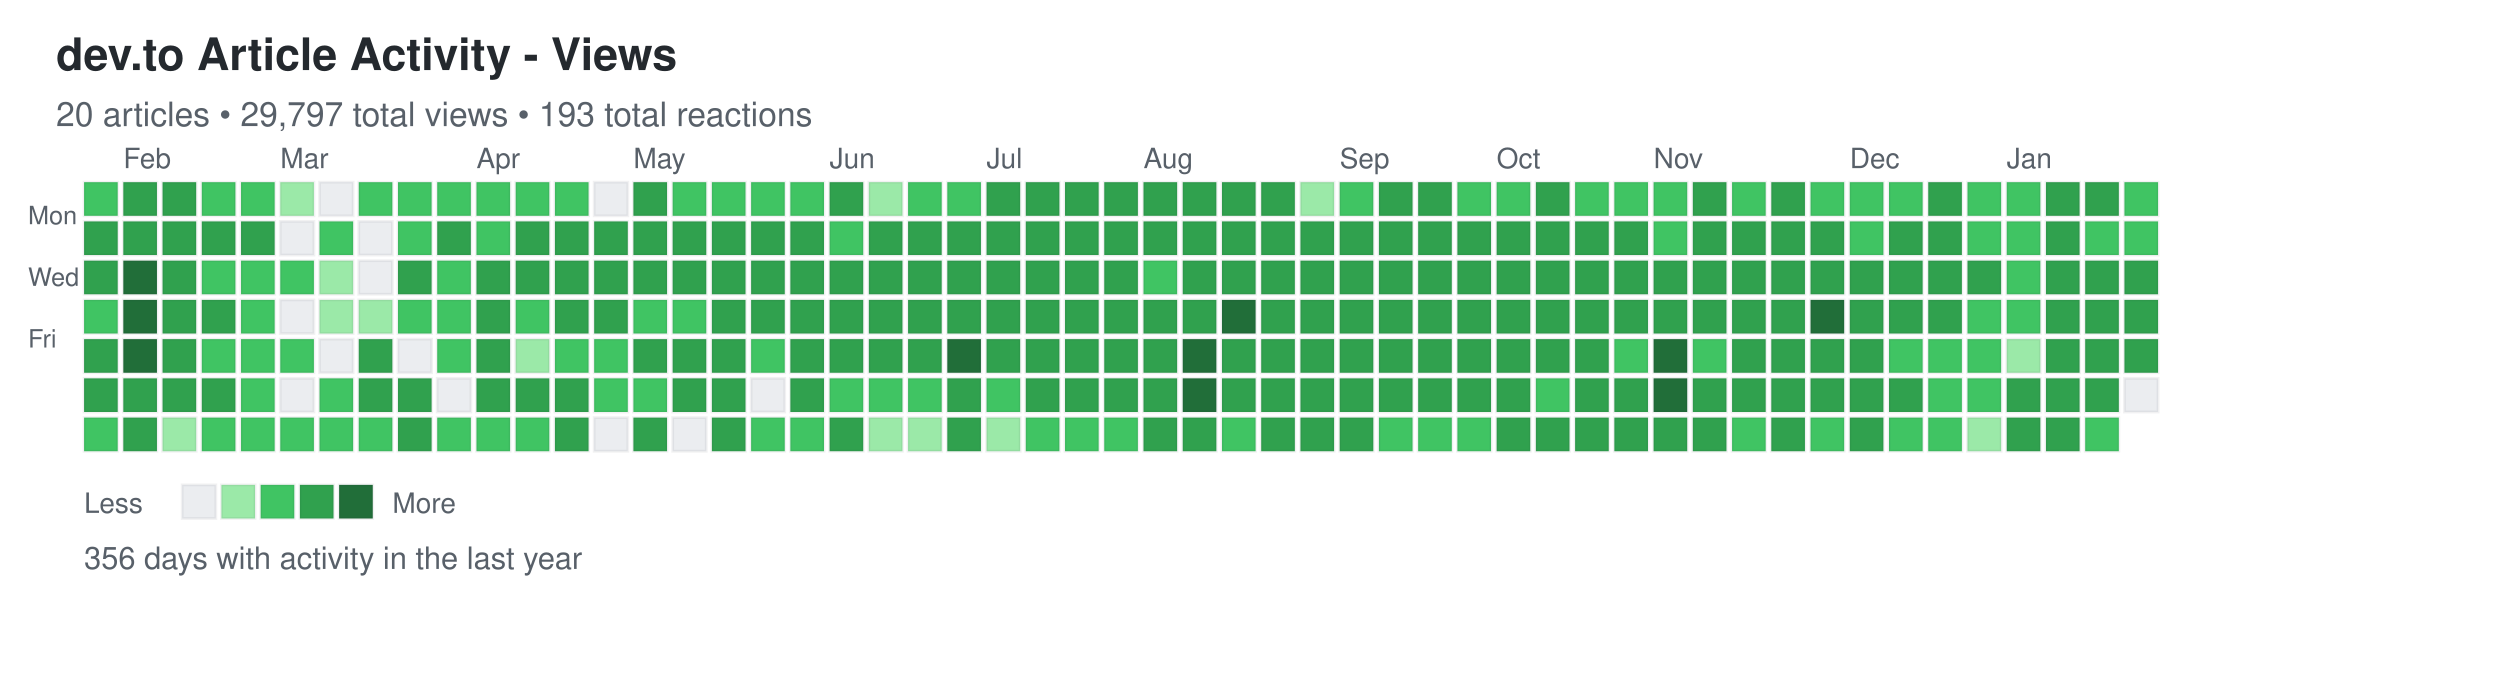
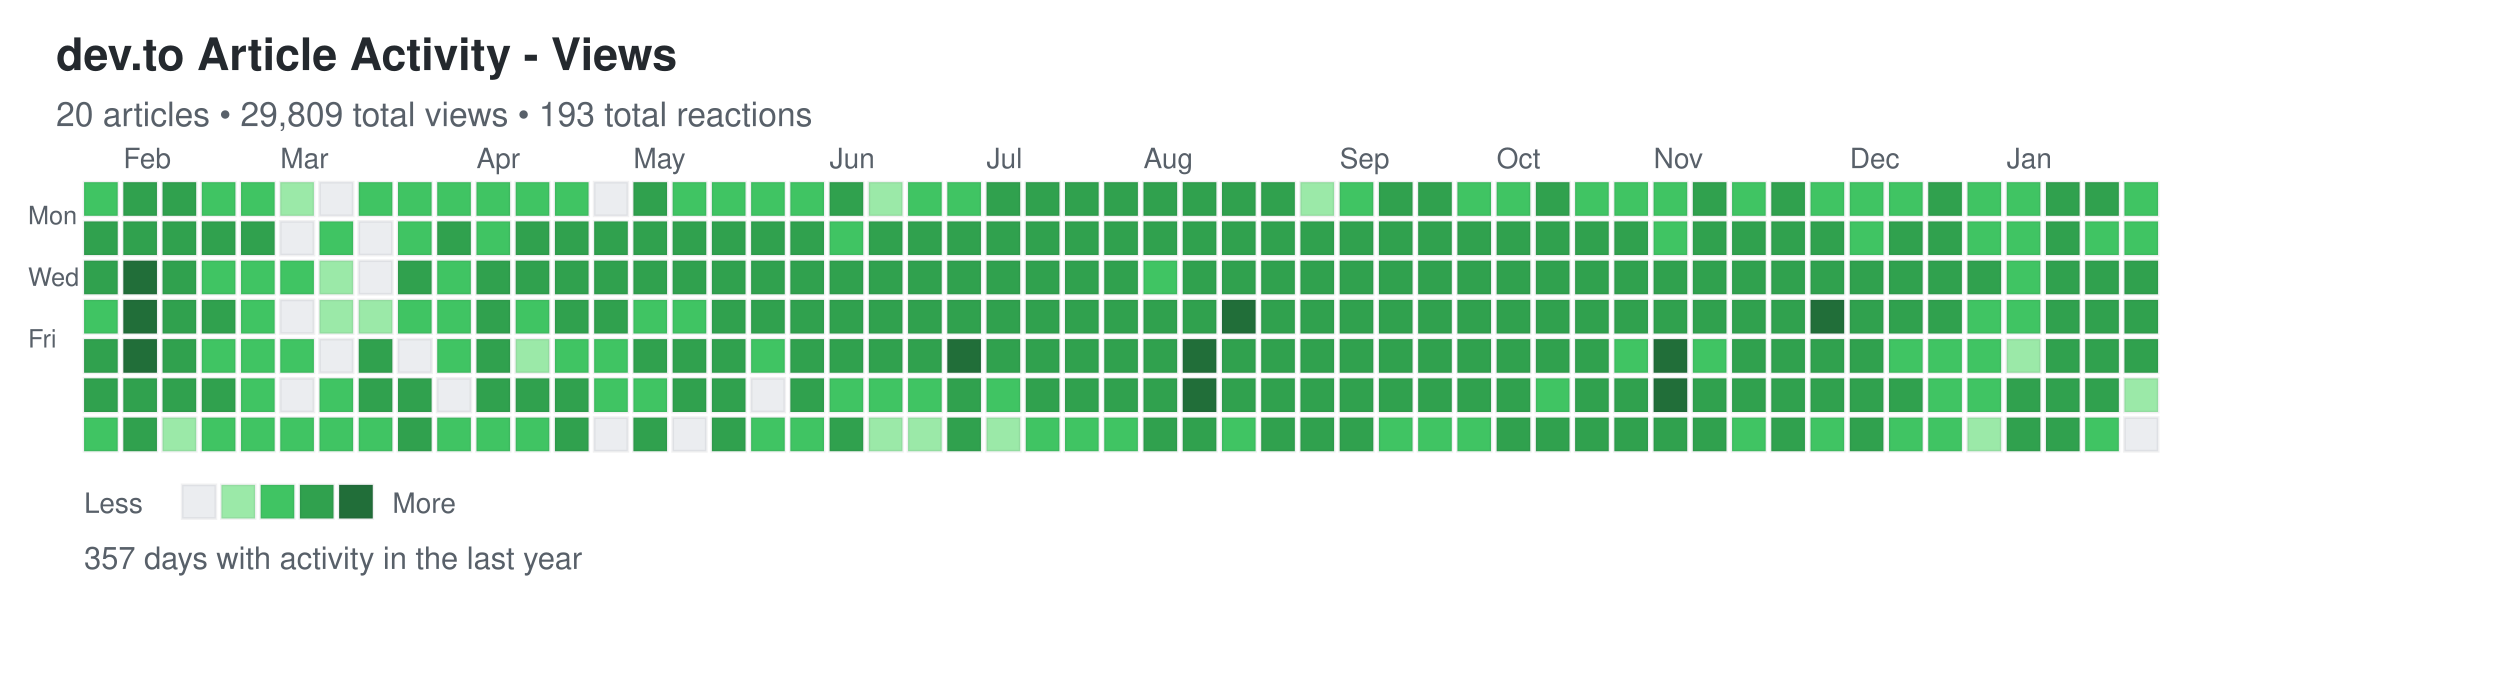
<svg xmlns="http://www.w3.org/2000/svg" width="892" height="248">
  <defs>
    <style>
.day { stroke: rgba(27,31,35,0.06); stroke-width: 1px; cursor: pointer; }
.day:hover { stroke: rgba(27,31,35,0.3); stroke-width: 2px; }
.month-label { font-family: -apple-system, BlinkMacSystemFont, "Segoe UI", Helvetica, Arial, sans-serif; font-size: 10px; fill: #586069; }
.day-label { font-family: -apple-system, BlinkMacSystemFont, "Segoe UI", Helvetica, Arial, sans-serif; font-size: 9px; fill: #586069; }
.title { font-family: -apple-system, BlinkMacSystemFont, "Segoe UI", Helvetica, Arial, sans-serif; font-size: 16px; font-weight: 600; fill: #24292e; }
.subtitle { font-family: -apple-system, BlinkMacSystemFont, "Segoe UI", Helvetica, Arial, sans-serif; font-size: 12px; fill: #586069; }
.stats { font-family: -apple-system, BlinkMacSystemFont, "Segoe UI", Helvetica, Arial, sans-serif; font-size: 11px; fill: #586069; }
.legend-text { font-family: -apple-system, BlinkMacSystemFont, "Segoe UI", Helvetica, Arial, sans-serif; font-size: 10px; fill: #586069; }
</style>
  </defs>
  <text x="20" y="25" class="title">dev.to Article Activity - Views</text>
-   <text x="20" y="45" class="subtitle">20 articles • 29,797 total views • 193 total reactions</text>
+   <text x="20" y="45" class="subtitle">20 articles • 29,809 total views • 193 total reactions</text>
  <text x="10" y="80" class="day-label">Mon</text>
  <text x="10" y="102" class="day-label">Wed</text>
  <text x="10" y="124" class="day-label">Fri</text>
  <rect x="30" y="65" width="12" height="12" fill="#40c463" class="day" data-date="2025-01-19" data-level="2" />
  <rect x="30" y="79" width="12" height="12" fill="#30a14e" class="day" data-date="2025-01-20" data-level="3" />
  <rect x="30" y="93" width="12" height="12" fill="#30a14e" class="day" data-date="2025-01-21" data-level="3" />
  <rect x="30" y="107" width="12" height="12" fill="#40c463" class="day" data-date="2025-01-22" data-level="2" />
  <rect x="30" y="121" width="12" height="12" fill="#30a14e" class="day" data-date="2025-01-23" data-level="3" />
  <rect x="30" y="135" width="12" height="12" fill="#30a14e" class="day" data-date="2025-01-24" data-level="3" />
  <rect x="30" y="149" width="12" height="12" fill="#40c463" class="day" data-date="2025-01-25" data-level="2" />
  <rect x="44" y="65" width="12" height="12" fill="#30a14e" class="day" data-date="2025-01-26" data-level="3" />
  <rect x="44" y="79" width="12" height="12" fill="#30a14e" class="day" data-date="2025-01-27" data-level="3" />
  <rect x="44" y="93" width="12" height="12" fill="#216e39" class="day" data-date="2025-01-28" data-level="4" />
  <rect x="44" y="107" width="12" height="12" fill="#216e39" class="day" data-date="2025-01-29" data-level="4" />
  <rect x="44" y="121" width="12" height="12" fill="#216e39" class="day" data-date="2025-01-30" data-level="4" />
  <rect x="44" y="135" width="12" height="12" fill="#30a14e" class="day" data-date="2025-01-31" data-level="3" />
  <rect x="44" y="149" width="12" height="12" fill="#30a14e" class="day" data-date="2025-02-01" data-level="3" />
  <rect x="58" y="65" width="12" height="12" fill="#30a14e" class="day" data-date="2025-02-02" data-level="3" />
  <rect x="58" y="79" width="12" height="12" fill="#30a14e" class="day" data-date="2025-02-03" data-level="3" />
  <rect x="58" y="93" width="12" height="12" fill="#30a14e" class="day" data-date="2025-02-04" data-level="3" />
  <rect x="58" y="107" width="12" height="12" fill="#30a14e" class="day" data-date="2025-02-05" data-level="3" />
  <rect x="58" y="121" width="12" height="12" fill="#30a14e" class="day" data-date="2025-02-06" data-level="3" />
  <rect x="58" y="135" width="12" height="12" fill="#30a14e" class="day" data-date="2025-02-07" data-level="3" />
  <rect x="58" y="149" width="12" height="12" fill="#9be9a8" class="day" data-date="2025-02-08" data-level="1" />
  <rect x="72" y="65" width="12" height="12" fill="#40c463" class="day" data-date="2025-02-09" data-level="2" />
  <rect x="72" y="79" width="12" height="12" fill="#30a14e" class="day" data-date="2025-02-10" data-level="3" />
  <rect x="72" y="93" width="12" height="12" fill="#40c463" class="day" data-date="2025-02-11" data-level="2" />
  <rect x="72" y="107" width="12" height="12" fill="#30a14e" class="day" data-date="2025-02-12" data-level="3" />
  <rect x="72" y="121" width="12" height="12" fill="#40c463" class="day" data-date="2025-02-13" data-level="2" />
  <rect x="72" y="135" width="12" height="12" fill="#30a14e" class="day" data-date="2025-02-14" data-level="3" />
  <rect x="72" y="149" width="12" height="12" fill="#40c463" class="day" data-date="2025-02-15" data-level="2" />
  <rect x="86" y="65" width="12" height="12" fill="#40c463" class="day" data-date="2025-02-16" data-level="2" />
  <rect x="86" y="79" width="12" height="12" fill="#30a14e" class="day" data-date="2025-02-17" data-level="3" />
  <rect x="86" y="93" width="12" height="12" fill="#40c463" class="day" data-date="2025-02-18" data-level="2" />
  <rect x="86" y="107" width="12" height="12" fill="#40c463" class="day" data-date="2025-02-19" data-level="2" />
  <rect x="86" y="121" width="12" height="12" fill="#40c463" class="day" data-date="2025-02-20" data-level="2" />
  <rect x="86" y="135" width="12" height="12" fill="#40c463" class="day" data-date="2025-02-21" data-level="2" />
  <rect x="86" y="149" width="12" height="12" fill="#40c463" class="day" data-date="2025-02-22" data-level="2" />
  <rect x="100" y="65" width="12" height="12" fill="#9be9a8" class="day" data-date="2025-02-23" data-level="1" />
  <rect x="100" y="79" width="12" height="12" fill="#ebedf0" class="day" data-date="2025-02-24" data-level="0" />
  <rect x="100" y="93" width="12" height="12" fill="#40c463" class="day" data-date="2025-02-25" data-level="2" />
  <rect x="100" y="107" width="12" height="12" fill="#ebedf0" class="day" data-date="2025-02-26" data-level="0" />
  <rect x="100" y="121" width="12" height="12" fill="#40c463" class="day" data-date="2025-02-27" data-level="2" />
  <rect x="100" y="135" width="12" height="12" fill="#ebedf0" class="day" data-date="2025-02-28" data-level="0" />
  <rect x="100" y="149" width="12" height="12" fill="#40c463" class="day" data-date="2025-03-01" data-level="2" />
  <rect x="114" y="65" width="12" height="12" fill="#ebedf0" class="day" data-date="2025-03-02" data-level="0" />
  <rect x="114" y="79" width="12" height="12" fill="#40c463" class="day" data-date="2025-03-03" data-level="2" />
  <rect x="114" y="93" width="12" height="12" fill="#9be9a8" class="day" data-date="2025-03-04" data-level="1" />
  <rect x="114" y="107" width="12" height="12" fill="#9be9a8" class="day" data-date="2025-03-05" data-level="1" />
  <rect x="114" y="121" width="12" height="12" fill="#ebedf0" class="day" data-date="2025-03-06" data-level="0" />
  <rect x="114" y="135" width="12" height="12" fill="#40c463" class="day" data-date="2025-03-07" data-level="2" />
  <rect x="114" y="149" width="12" height="12" fill="#40c463" class="day" data-date="2025-03-08" data-level="2" />
  <rect x="128" y="65" width="12" height="12" fill="#40c463" class="day" data-date="2025-03-09" data-level="2" />
  <rect x="128" y="79" width="12" height="12" fill="#ebedf0" class="day" data-date="2025-03-10" data-level="0" />
  <rect x="128" y="93" width="12" height="12" fill="#ebedf0" class="day" data-date="2025-03-11" data-level="0" />
  <rect x="128" y="107" width="12" height="12" fill="#9be9a8" class="day" data-date="2025-03-12" data-level="1" />
  <rect x="128" y="121" width="12" height="12" fill="#30a14e" class="day" data-date="2025-03-13" data-level="3" />
  <rect x="128" y="135" width="12" height="12" fill="#30a14e" class="day" data-date="2025-03-14" data-level="3" />
  <rect x="128" y="149" width="12" height="12" fill="#40c463" class="day" data-date="2025-03-15" data-level="2" />
  <rect x="142" y="65" width="12" height="12" fill="#40c463" class="day" data-date="2025-03-16" data-level="2" />
  <rect x="142" y="79" width="12" height="12" fill="#40c463" class="day" data-date="2025-03-17" data-level="2" />
  <rect x="142" y="93" width="12" height="12" fill="#30a14e" class="day" data-date="2025-03-18" data-level="3" />
  <rect x="142" y="107" width="12" height="12" fill="#40c463" class="day" data-date="2025-03-19" data-level="2" />
  <rect x="142" y="121" width="12" height="12" fill="#ebedf0" class="day" data-date="2025-03-20" data-level="0" />
  <rect x="142" y="135" width="12" height="12" fill="#30a14e" class="day" data-date="2025-03-21" data-level="3" />
  <rect x="142" y="149" width="12" height="12" fill="#30a14e" class="day" data-date="2025-03-22" data-level="3" />
  <rect x="156" y="65" width="12" height="12" fill="#40c463" class="day" data-date="2025-03-23" data-level="2" />
  <rect x="156" y="79" width="12" height="12" fill="#30a14e" class="day" data-date="2025-03-24" data-level="3" />
  <rect x="156" y="93" width="12" height="12" fill="#40c463" class="day" data-date="2025-03-25" data-level="2" />
  <rect x="156" y="107" width="12" height="12" fill="#40c463" class="day" data-date="2025-03-26" data-level="2" />
  <rect x="156" y="121" width="12" height="12" fill="#40c463" class="day" data-date="2025-03-27" data-level="2" />
  <rect x="156" y="135" width="12" height="12" fill="#ebedf0" class="day" data-date="2025-03-28" data-level="0" />
  <rect x="156" y="149" width="12" height="12" fill="#40c463" class="day" data-date="2025-03-29" data-level="2" />
  <rect x="170" y="65" width="12" height="12" fill="#40c463" class="day" data-date="2025-03-30" data-level="2" />
  <rect x="170" y="79" width="12" height="12" fill="#40c463" class="day" data-date="2025-03-31" data-level="2" />
  <rect x="170" y="93" width="12" height="12" fill="#30a14e" class="day" data-date="2025-04-01" data-level="3" />
  <rect x="170" y="107" width="12" height="12" fill="#30a14e" class="day" data-date="2025-04-02" data-level="3" />
  <rect x="170" y="121" width="12" height="12" fill="#30a14e" class="day" data-date="2025-04-03" data-level="3" />
  <rect x="170" y="135" width="12" height="12" fill="#30a14e" class="day" data-date="2025-04-04" data-level="3" />
  <rect x="170" y="149" width="12" height="12" fill="#40c463" class="day" data-date="2025-04-05" data-level="2" />
  <rect x="184" y="65" width="12" height="12" fill="#40c463" class="day" data-date="2025-04-06" data-level="2" />
  <rect x="184" y="79" width="12" height="12" fill="#30a14e" class="day" data-date="2025-04-07" data-level="3" />
  <rect x="184" y="93" width="12" height="12" fill="#30a14e" class="day" data-date="2025-04-08" data-level="3" />
  <rect x="184" y="107" width="12" height="12" fill="#40c463" class="day" data-date="2025-04-09" data-level="2" />
  <rect x="184" y="121" width="12" height="12" fill="#9be9a8" class="day" data-date="2025-04-10" data-level="1" />
  <rect x="184" y="135" width="12" height="12" fill="#30a14e" class="day" data-date="2025-04-11" data-level="3" />
  <rect x="184" y="149" width="12" height="12" fill="#40c463" class="day" data-date="2025-04-12" data-level="2" />
  <rect x="198" y="65" width="12" height="12" fill="#40c463" class="day" data-date="2025-04-13" data-level="2" />
  <rect x="198" y="79" width="12" height="12" fill="#30a14e" class="day" data-date="2025-04-14" data-level="3" />
  <rect x="198" y="93" width="12" height="12" fill="#30a14e" class="day" data-date="2025-04-15" data-level="3" />
  <rect x="198" y="107" width="12" height="12" fill="#30a14e" class="day" data-date="2025-04-16" data-level="3" />
  <rect x="198" y="121" width="12" height="12" fill="#40c463" class="day" data-date="2025-04-17" data-level="2" />
  <rect x="198" y="135" width="12" height="12" fill="#30a14e" class="day" data-date="2025-04-18" data-level="3" />
  <rect x="198" y="149" width="12" height="12" fill="#30a14e" class="day" data-date="2025-04-19" data-level="3" />
  <rect x="212" y="65" width="12" height="12" fill="#ebedf0" class="day" data-date="2025-04-20" data-level="0" />
  <rect x="212" y="79" width="12" height="12" fill="#30a14e" class="day" data-date="2025-04-21" data-level="3" />
  <rect x="212" y="93" width="12" height="12" fill="#30a14e" class="day" data-date="2025-04-22" data-level="3" />
  <rect x="212" y="107" width="12" height="12" fill="#30a14e" class="day" data-date="2025-04-23" data-level="3" />
  <rect x="212" y="121" width="12" height="12" fill="#40c463" class="day" data-date="2025-04-24" data-level="2" />
  <rect x="212" y="135" width="12" height="12" fill="#40c463" class="day" data-date="2025-04-25" data-level="2" />
  <rect x="212" y="149" width="12" height="12" fill="#ebedf0" class="day" data-date="2025-04-26" data-level="0" />
  <rect x="226" y="65" width="12" height="12" fill="#30a14e" class="day" data-date="2025-04-27" data-level="3" />
  <rect x="226" y="79" width="12" height="12" fill="#30a14e" class="day" data-date="2025-04-28" data-level="3" />
  <rect x="226" y="93" width="12" height="12" fill="#30a14e" class="day" data-date="2025-04-29" data-level="3" />
  <rect x="226" y="107" width="12" height="12" fill="#40c463" class="day" data-date="2025-04-30" data-level="2" />
  <rect x="226" y="121" width="12" height="12" fill="#30a14e" class="day" data-date="2025-05-01" data-level="3" />
  <rect x="226" y="135" width="12" height="12" fill="#40c463" class="day" data-date="2025-05-02" data-level="2" />
  <rect x="226" y="149" width="12" height="12" fill="#30a14e" class="day" data-date="2025-05-03" data-level="3" />
  <rect x="240" y="65" width="12" height="12" fill="#40c463" class="day" data-date="2025-05-04" data-level="2" />
  <rect x="240" y="79" width="12" height="12" fill="#30a14e" class="day" data-date="2025-05-05" data-level="3" />
  <rect x="240" y="93" width="12" height="12" fill="#30a14e" class="day" data-date="2025-05-06" data-level="3" />
  <rect x="240" y="107" width="12" height="12" fill="#40c463" class="day" data-date="2025-05-07" data-level="2" />
  <rect x="240" y="121" width="12" height="12" fill="#30a14e" class="day" data-date="2025-05-08" data-level="3" />
  <rect x="240" y="135" width="12" height="12" fill="#30a14e" class="day" data-date="2025-05-09" data-level="3" />
  <rect x="240" y="149" width="12" height="12" fill="#ebedf0" class="day" data-date="2025-05-10" data-level="0" />
  <rect x="254" y="65" width="12" height="12" fill="#40c463" class="day" data-date="2025-05-11" data-level="2" />
  <rect x="254" y="79" width="12" height="12" fill="#30a14e" class="day" data-date="2025-05-12" data-level="3" />
  <rect x="254" y="93" width="12" height="12" fill="#30a14e" class="day" data-date="2025-05-13" data-level="3" />
  <rect x="254" y="107" width="12" height="12" fill="#30a14e" class="day" data-date="2025-05-14" data-level="3" />
  <rect x="254" y="121" width="12" height="12" fill="#30a14e" class="day" data-date="2025-05-15" data-level="3" />
  <rect x="254" y="135" width="12" height="12" fill="#30a14e" class="day" data-date="2025-05-16" data-level="3" />
  <rect x="254" y="149" width="12" height="12" fill="#30a14e" class="day" data-date="2025-05-17" data-level="3" />
  <rect x="268" y="65" width="12" height="12" fill="#40c463" class="day" data-date="2025-05-18" data-level="2" />
  <rect x="268" y="79" width="12" height="12" fill="#30a14e" class="day" data-date="2025-05-19" data-level="3" />
  <rect x="268" y="93" width="12" height="12" fill="#30a14e" class="day" data-date="2025-05-20" data-level="3" />
  <rect x="268" y="107" width="12" height="12" fill="#30a14e" class="day" data-date="2025-05-21" data-level="3" />
  <rect x="268" y="121" width="12" height="12" fill="#40c463" class="day" data-date="2025-05-22" data-level="2" />
  <rect x="268" y="135" width="12" height="12" fill="#ebedf0" class="day" data-date="2025-05-23" data-level="0" />
  <rect x="268" y="149" width="12" height="12" fill="#40c463" class="day" data-date="2025-05-24" data-level="2" />
  <rect x="282" y="65" width="12" height="12" fill="#40c463" class="day" data-date="2025-05-25" data-level="2" />
  <rect x="282" y="79" width="12" height="12" fill="#30a14e" class="day" data-date="2025-05-26" data-level="3" />
  <rect x="282" y="93" width="12" height="12" fill="#30a14e" class="day" data-date="2025-05-27" data-level="3" />
  <rect x="282" y="107" width="12" height="12" fill="#30a14e" class="day" data-date="2025-05-28" data-level="3" />
  <rect x="282" y="121" width="12" height="12" fill="#30a14e" class="day" data-date="2025-05-29" data-level="3" />
  <rect x="282" y="135" width="12" height="12" fill="#30a14e" class="day" data-date="2025-05-30" data-level="3" />
  <rect x="282" y="149" width="12" height="12" fill="#40c463" class="day" data-date="2025-05-31" data-level="2" />
  <rect x="296" y="65" width="12" height="12" fill="#30a14e" class="day" data-date="2025-06-01" data-level="3" />
  <rect x="296" y="79" width="12" height="12" fill="#40c463" class="day" data-date="2025-06-02" data-level="2" />
  <rect x="296" y="93" width="12" height="12" fill="#30a14e" class="day" data-date="2025-06-03" data-level="3" />
  <rect x="296" y="107" width="12" height="12" fill="#30a14e" class="day" data-date="2025-06-04" data-level="3" />
  <rect x="296" y="121" width="12" height="12" fill="#30a14e" class="day" data-date="2025-06-05" data-level="3" />
  <rect x="296" y="135" width="12" height="12" fill="#40c463" class="day" data-date="2025-06-06" data-level="2" />
  <rect x="296" y="149" width="12" height="12" fill="#30a14e" class="day" data-date="2025-06-07" data-level="3" />
  <rect x="310" y="65" width="12" height="12" fill="#9be9a8" class="day" data-date="2025-06-08" data-level="1" />
  <rect x="310" y="79" width="12" height="12" fill="#30a14e" class="day" data-date="2025-06-09" data-level="3" />
  <rect x="310" y="93" width="12" height="12" fill="#30a14e" class="day" data-date="2025-06-10" data-level="3" />
  <rect x="310" y="107" width="12" height="12" fill="#30a14e" class="day" data-date="2025-06-11" data-level="3" />
  <rect x="310" y="121" width="12" height="12" fill="#30a14e" class="day" data-date="2025-06-12" data-level="3" />
  <rect x="310" y="135" width="12" height="12" fill="#40c463" class="day" data-date="2025-06-13" data-level="2" />
  <rect x="310" y="149" width="12" height="12" fill="#9be9a8" class="day" data-date="2025-06-14" data-level="1" />
  <rect x="324" y="65" width="12" height="12" fill="#40c463" class="day" data-date="2025-06-15" data-level="2" />
  <rect x="324" y="79" width="12" height="12" fill="#30a14e" class="day" data-date="2025-06-16" data-level="3" />
  <rect x="324" y="93" width="12" height="12" fill="#30a14e" class="day" data-date="2025-06-17" data-level="3" />
  <rect x="324" y="107" width="12" height="12" fill="#30a14e" class="day" data-date="2025-06-18" data-level="3" />
  <rect x="324" y="121" width="12" height="12" fill="#30a14e" class="day" data-date="2025-06-19" data-level="3" />
  <rect x="324" y="135" width="12" height="12" fill="#40c463" class="day" data-date="2025-06-20" data-level="2" />
  <rect x="324" y="149" width="12" height="12" fill="#9be9a8" class="day" data-date="2025-06-21" data-level="1" />
  <rect x="338" y="65" width="12" height="12" fill="#40c463" class="day" data-date="2025-06-22" data-level="2" />
  <rect x="338" y="79" width="12" height="12" fill="#30a14e" class="day" data-date="2025-06-23" data-level="3" />
  <rect x="338" y="93" width="12" height="12" fill="#30a14e" class="day" data-date="2025-06-24" data-level="3" />
  <rect x="338" y="107" width="12" height="12" fill="#30a14e" class="day" data-date="2025-06-25" data-level="3" />
  <rect x="338" y="121" width="12" height="12" fill="#216e39" class="day" data-date="2025-06-26" data-level="4" />
  <rect x="338" y="135" width="12" height="12" fill="#30a14e" class="day" data-date="2025-06-27" data-level="3" />
  <rect x="338" y="149" width="12" height="12" fill="#30a14e" class="day" data-date="2025-06-28" data-level="3" />
  <rect x="352" y="65" width="12" height="12" fill="#30a14e" class="day" data-date="2025-06-29" data-level="3" />
  <rect x="352" y="79" width="12" height="12" fill="#30a14e" class="day" data-date="2025-06-30" data-level="3" />
  <rect x="352" y="93" width="12" height="12" fill="#30a14e" class="day" data-date="2025-07-01" data-level="3" />
  <rect x="352" y="107" width="12" height="12" fill="#30a14e" class="day" data-date="2025-07-02" data-level="3" />
  <rect x="352" y="121" width="12" height="12" fill="#30a14e" class="day" data-date="2025-07-03" data-level="3" />
  <rect x="352" y="135" width="12" height="12" fill="#40c463" class="day" data-date="2025-07-04" data-level="2" />
  <rect x="352" y="149" width="12" height="12" fill="#9be9a8" class="day" data-date="2025-07-05" data-level="1" />
  <rect x="366" y="65" width="12" height="12" fill="#30a14e" class="day" data-date="2025-07-06" data-level="3" />
  <rect x="366" y="79" width="12" height="12" fill="#30a14e" class="day" data-date="2025-07-07" data-level="3" />
  <rect x="366" y="93" width="12" height="12" fill="#30a14e" class="day" data-date="2025-07-08" data-level="3" />
  <rect x="366" y="107" width="12" height="12" fill="#30a14e" class="day" data-date="2025-07-09" data-level="3" />
  <rect x="366" y="121" width="12" height="12" fill="#30a14e" class="day" data-date="2025-07-10" data-level="3" />
  <rect x="366" y="135" width="12" height="12" fill="#30a14e" class="day" data-date="2025-07-11" data-level="3" />
  <rect x="366" y="149" width="12" height="12" fill="#40c463" class="day" data-date="2025-07-12" data-level="2" />
  <rect x="380" y="65" width="12" height="12" fill="#30a14e" class="day" data-date="2025-07-13" data-level="3" />
  <rect x="380" y="79" width="12" height="12" fill="#30a14e" class="day" data-date="2025-07-14" data-level="3" />
  <rect x="380" y="93" width="12" height="12" fill="#30a14e" class="day" data-date="2025-07-15" data-level="3" />
  <rect x="380" y="107" width="12" height="12" fill="#30a14e" class="day" data-date="2025-07-16" data-level="3" />
  <rect x="380" y="121" width="12" height="12" fill="#30a14e" class="day" data-date="2025-07-17" data-level="3" />
  <rect x="380" y="135" width="12" height="12" fill="#30a14e" class="day" data-date="2025-07-18" data-level="3" />
  <rect x="380" y="149" width="12" height="12" fill="#40c463" class="day" data-date="2025-07-19" data-level="2" />
  <rect x="394" y="65" width="12" height="12" fill="#30a14e" class="day" data-date="2025-07-20" data-level="3" />
  <rect x="394" y="79" width="12" height="12" fill="#30a14e" class="day" data-date="2025-07-21" data-level="3" />
  <rect x="394" y="93" width="12" height="12" fill="#30a14e" class="day" data-date="2025-07-22" data-level="3" />
  <rect x="394" y="107" width="12" height="12" fill="#30a14e" class="day" data-date="2025-07-23" data-level="3" />
  <rect x="394" y="121" width="12" height="12" fill="#30a14e" class="day" data-date="2025-07-24" data-level="3" />
  <rect x="394" y="135" width="12" height="12" fill="#30a14e" class="day" data-date="2025-07-25" data-level="3" />
  <rect x="394" y="149" width="12" height="12" fill="#40c463" class="day" data-date="2025-07-26" data-level="2" />
  <rect x="408" y="65" width="12" height="12" fill="#30a14e" class="day" data-date="2025-07-27" data-level="3" />
  <rect x="408" y="79" width="12" height="12" fill="#30a14e" class="day" data-date="2025-07-28" data-level="3" />
  <rect x="408" y="93" width="12" height="12" fill="#40c463" class="day" data-date="2025-07-29" data-level="2" />
  <rect x="408" y="107" width="12" height="12" fill="#30a14e" class="day" data-date="2025-07-30" data-level="3" />
  <rect x="408" y="121" width="12" height="12" fill="#30a14e" class="day" data-date="2025-07-31" data-level="3" />
  <rect x="408" y="135" width="12" height="12" fill="#30a14e" class="day" data-date="2025-08-01" data-level="3" />
  <rect x="408" y="149" width="12" height="12" fill="#30a14e" class="day" data-date="2025-08-02" data-level="3" />
  <rect x="422" y="65" width="12" height="12" fill="#30a14e" class="day" data-date="2025-08-03" data-level="3" />
  <rect x="422" y="79" width="12" height="12" fill="#30a14e" class="day" data-date="2025-08-04" data-level="3" />
  <rect x="422" y="93" width="12" height="12" fill="#30a14e" class="day" data-date="2025-08-05" data-level="3" />
  <rect x="422" y="107" width="12" height="12" fill="#30a14e" class="day" data-date="2025-08-06" data-level="3" />
  <rect x="422" y="121" width="12" height="12" fill="#216e39" class="day" data-date="2025-08-07" data-level="4" />
  <rect x="422" y="135" width="12" height="12" fill="#216e39" class="day" data-date="2025-08-08" data-level="4" />
  <rect x="422" y="149" width="12" height="12" fill="#30a14e" class="day" data-date="2025-08-09" data-level="3" />
  <rect x="436" y="65" width="12" height="12" fill="#30a14e" class="day" data-date="2025-08-10" data-level="3" />
  <rect x="436" y="79" width="12" height="12" fill="#30a14e" class="day" data-date="2025-08-11" data-level="3" />
  <rect x="436" y="93" width="12" height="12" fill="#30a14e" class="day" data-date="2025-08-12" data-level="3" />
  <rect x="436" y="107" width="12" height="12" fill="#216e39" class="day" data-date="2025-08-13" data-level="4" />
  <rect x="436" y="121" width="12" height="12" fill="#30a14e" class="day" data-date="2025-08-14" data-level="3" />
  <rect x="436" y="135" width="12" height="12" fill="#30a14e" class="day" data-date="2025-08-15" data-level="3" />
  <rect x="436" y="149" width="12" height="12" fill="#40c463" class="day" data-date="2025-08-16" data-level="2" />
  <rect x="450" y="65" width="12" height="12" fill="#30a14e" class="day" data-date="2025-08-17" data-level="3" />
  <rect x="450" y="79" width="12" height="12" fill="#30a14e" class="day" data-date="2025-08-18" data-level="3" />
  <rect x="450" y="93" width="12" height="12" fill="#30a14e" class="day" data-date="2025-08-19" data-level="3" />
  <rect x="450" y="107" width="12" height="12" fill="#30a14e" class="day" data-date="2025-08-20" data-level="3" />
  <rect x="450" y="121" width="12" height="12" fill="#30a14e" class="day" data-date="2025-08-21" data-level="3" />
  <rect x="450" y="135" width="12" height="12" fill="#30a14e" class="day" data-date="2025-08-22" data-level="3" />
  <rect x="450" y="149" width="12" height="12" fill="#30a14e" class="day" data-date="2025-08-23" data-level="3" />
  <rect x="464" y="65" width="12" height="12" fill="#9be9a8" class="day" data-date="2025-08-24" data-level="1" />
  <rect x="464" y="79" width="12" height="12" fill="#30a14e" class="day" data-date="2025-08-25" data-level="3" />
  <rect x="464" y="93" width="12" height="12" fill="#30a14e" class="day" data-date="2025-08-26" data-level="3" />
  <rect x="464" y="107" width="12" height="12" fill="#30a14e" class="day" data-date="2025-08-27" data-level="3" />
  <rect x="464" y="121" width="12" height="12" fill="#30a14e" class="day" data-date="2025-08-28" data-level="3" />
  <rect x="464" y="135" width="12" height="12" fill="#30a14e" class="day" data-date="2025-08-29" data-level="3" />
  <rect x="464" y="149" width="12" height="12" fill="#30a14e" class="day" data-date="2025-08-30" data-level="3" />
  <rect x="478" y="65" width="12" height="12" fill="#40c463" class="day" data-date="2025-08-31" data-level="2" />
  <rect x="478" y="79" width="12" height="12" fill="#30a14e" class="day" data-date="2025-09-01" data-level="3" />
  <rect x="478" y="93" width="12" height="12" fill="#30a14e" class="day" data-date="2025-09-02" data-level="3" />
  <rect x="478" y="107" width="12" height="12" fill="#30a14e" class="day" data-date="2025-09-03" data-level="3" />
  <rect x="478" y="121" width="12" height="12" fill="#30a14e" class="day" data-date="2025-09-04" data-level="3" />
  <rect x="478" y="135" width="12" height="12" fill="#30a14e" class="day" data-date="2025-09-05" data-level="3" />
  <rect x="478" y="149" width="12" height="12" fill="#30a14e" class="day" data-date="2025-09-06" data-level="3" />
  <rect x="492" y="65" width="12" height="12" fill="#30a14e" class="day" data-date="2025-09-07" data-level="3" />
  <rect x="492" y="79" width="12" height="12" fill="#30a14e" class="day" data-date="2025-09-08" data-level="3" />
  <rect x="492" y="93" width="12" height="12" fill="#30a14e" class="day" data-date="2025-09-09" data-level="3" />
  <rect x="492" y="107" width="12" height="12" fill="#30a14e" class="day" data-date="2025-09-10" data-level="3" />
  <rect x="492" y="121" width="12" height="12" fill="#30a14e" class="day" data-date="2025-09-11" data-level="3" />
  <rect x="492" y="135" width="12" height="12" fill="#30a14e" class="day" data-date="2025-09-12" data-level="3" />
  <rect x="492" y="149" width="12" height="12" fill="#40c463" class="day" data-date="2025-09-13" data-level="2" />
  <rect x="506" y="65" width="12" height="12" fill="#30a14e" class="day" data-date="2025-09-14" data-level="3" />
  <rect x="506" y="79" width="12" height="12" fill="#30a14e" class="day" data-date="2025-09-15" data-level="3" />
  <rect x="506" y="93" width="12" height="12" fill="#30a14e" class="day" data-date="2025-09-16" data-level="3" />
  <rect x="506" y="107" width="12" height="12" fill="#30a14e" class="day" data-date="2025-09-17" data-level="3" />
  <rect x="506" y="121" width="12" height="12" fill="#30a14e" class="day" data-date="2025-09-18" data-level="3" />
  <rect x="506" y="135" width="12" height="12" fill="#30a14e" class="day" data-date="2025-09-19" data-level="3" />
  <rect x="506" y="149" width="12" height="12" fill="#40c463" class="day" data-date="2025-09-20" data-level="2" />
  <rect x="520" y="65" width="12" height="12" fill="#40c463" class="day" data-date="2025-09-21" data-level="2" />
  <rect x="520" y="79" width="12" height="12" fill="#30a14e" class="day" data-date="2025-09-22" data-level="3" />
  <rect x="520" y="93" width="12" height="12" fill="#30a14e" class="day" data-date="2025-09-23" data-level="3" />
  <rect x="520" y="107" width="12" height="12" fill="#30a14e" class="day" data-date="2025-09-24" data-level="3" />
  <rect x="520" y="121" width="12" height="12" fill="#30a14e" class="day" data-date="2025-09-25" data-level="3" />
  <rect x="520" y="135" width="12" height="12" fill="#30a14e" class="day" data-date="2025-09-26" data-level="3" />
  <rect x="520" y="149" width="12" height="12" fill="#40c463" class="day" data-date="2025-09-27" data-level="2" />
  <rect x="534" y="65" width="12" height="12" fill="#40c463" class="day" data-date="2025-09-28" data-level="2" />
  <rect x="534" y="79" width="12" height="12" fill="#30a14e" class="day" data-date="2025-09-29" data-level="3" />
  <rect x="534" y="93" width="12" height="12" fill="#30a14e" class="day" data-date="2025-09-30" data-level="3" />
  <rect x="534" y="107" width="12" height="12" fill="#30a14e" class="day" data-date="2025-10-01" data-level="3" />
  <rect x="534" y="121" width="12" height="12" fill="#30a14e" class="day" data-date="2025-10-02" data-level="3" />
  <rect x="534" y="135" width="12" height="12" fill="#30a14e" class="day" data-date="2025-10-03" data-level="3" />
  <rect x="534" y="149" width="12" height="12" fill="#30a14e" class="day" data-date="2025-10-04" data-level="3" />
  <rect x="548" y="65" width="12" height="12" fill="#30a14e" class="day" data-date="2025-10-05" data-level="3" />
  <rect x="548" y="79" width="12" height="12" fill="#30a14e" class="day" data-date="2025-10-06" data-level="3" />
  <rect x="548" y="93" width="12" height="12" fill="#30a14e" class="day" data-date="2025-10-07" data-level="3" />
  <rect x="548" y="107" width="12" height="12" fill="#30a14e" class="day" data-date="2025-10-08" data-level="3" />
  <rect x="548" y="121" width="12" height="12" fill="#30a14e" class="day" data-date="2025-10-09" data-level="3" />
  <rect x="548" y="135" width="12" height="12" fill="#40c463" class="day" data-date="2025-10-10" data-level="2" />
  <rect x="548" y="149" width="12" height="12" fill="#30a14e" class="day" data-date="2025-10-11" data-level="3" />
  <rect x="562" y="65" width="12" height="12" fill="#40c463" class="day" data-date="2025-10-12" data-level="2" />
  <rect x="562" y="79" width="12" height="12" fill="#30a14e" class="day" data-date="2025-10-13" data-level="3" />
  <rect x="562" y="93" width="12" height="12" fill="#30a14e" class="day" data-date="2025-10-14" data-level="3" />
  <rect x="562" y="107" width="12" height="12" fill="#30a14e" class="day" data-date="2025-10-15" data-level="3" />
  <rect x="562" y="121" width="12" height="12" fill="#30a14e" class="day" data-date="2025-10-16" data-level="3" />
  <rect x="562" y="135" width="12" height="12" fill="#30a14e" class="day" data-date="2025-10-17" data-level="3" />
  <rect x="562" y="149" width="12" height="12" fill="#30a14e" class="day" data-date="2025-10-18" data-level="3" />
  <rect x="576" y="65" width="12" height="12" fill="#40c463" class="day" data-date="2025-10-19" data-level="2" />
  <rect x="576" y="79" width="12" height="12" fill="#30a14e" class="day" data-date="2025-10-20" data-level="3" />
  <rect x="576" y="93" width="12" height="12" fill="#30a14e" class="day" data-date="2025-10-21" data-level="3" />
  <rect x="576" y="107" width="12" height="12" fill="#30a14e" class="day" data-date="2025-10-22" data-level="3" />
  <rect x="576" y="121" width="12" height="12" fill="#40c463" class="day" data-date="2025-10-23" data-level="2" />
  <rect x="576" y="135" width="12" height="12" fill="#30a14e" class="day" data-date="2025-10-24" data-level="3" />
  <rect x="576" y="149" width="12" height="12" fill="#30a14e" class="day" data-date="2025-10-25" data-level="3" />
  <rect x="590" y="65" width="12" height="12" fill="#40c463" class="day" data-date="2025-10-26" data-level="2" />
  <rect x="590" y="79" width="12" height="12" fill="#40c463" class="day" data-date="2025-10-27" data-level="2" />
  <rect x="590" y="93" width="12" height="12" fill="#30a14e" class="day" data-date="2025-10-28" data-level="3" />
  <rect x="590" y="107" width="12" height="12" fill="#30a14e" class="day" data-date="2025-10-29" data-level="3" />
  <rect x="590" y="121" width="12" height="12" fill="#216e39" class="day" data-date="2025-10-30" data-level="4" />
  <rect x="590" y="135" width="12" height="12" fill="#216e39" class="day" data-date="2025-10-31" data-level="4" />
  <rect x="590" y="149" width="12" height="12" fill="#30a14e" class="day" data-date="2025-11-01" data-level="3" />
  <rect x="604" y="65" width="12" height="12" fill="#30a14e" class="day" data-date="2025-11-02" data-level="3" />
  <rect x="604" y="79" width="12" height="12" fill="#30a14e" class="day" data-date="2025-11-03" data-level="3" />
  <rect x="604" y="93" width="12" height="12" fill="#30a14e" class="day" data-date="2025-11-04" data-level="3" />
  <rect x="604" y="107" width="12" height="12" fill="#30a14e" class="day" data-date="2025-11-05" data-level="3" />
  <rect x="604" y="121" width="12" height="12" fill="#40c463" class="day" data-date="2025-11-06" data-level="2" />
  <rect x="604" y="135" width="12" height="12" fill="#30a14e" class="day" data-date="2025-11-07" data-level="3" />
  <rect x="604" y="149" width="12" height="12" fill="#30a14e" class="day" data-date="2025-11-08" data-level="3" />
  <rect x="618" y="65" width="12" height="12" fill="#40c463" class="day" data-date="2025-11-09" data-level="2" />
  <rect x="618" y="79" width="12" height="12" fill="#30a14e" class="day" data-date="2025-11-10" data-level="3" />
  <rect x="618" y="93" width="12" height="12" fill="#30a14e" class="day" data-date="2025-11-11" data-level="3" />
  <rect x="618" y="107" width="12" height="12" fill="#30a14e" class="day" data-date="2025-11-12" data-level="3" />
  <rect x="618" y="121" width="12" height="12" fill="#30a14e" class="day" data-date="2025-11-13" data-level="3" />
  <rect x="618" y="135" width="12" height="12" fill="#30a14e" class="day" data-date="2025-11-14" data-level="3" />
  <rect x="618" y="149" width="12" height="12" fill="#40c463" class="day" data-date="2025-11-15" data-level="2" />
  <rect x="632" y="65" width="12" height="12" fill="#30a14e" class="day" data-date="2025-11-16" data-level="3" />
  <rect x="632" y="79" width="12" height="12" fill="#30a14e" class="day" data-date="2025-11-17" data-level="3" />
  <rect x="632" y="93" width="12" height="12" fill="#30a14e" class="day" data-date="2025-11-18" data-level="3" />
  <rect x="632" y="107" width="12" height="12" fill="#30a14e" class="day" data-date="2025-11-19" data-level="3" />
  <rect x="632" y="121" width="12" height="12" fill="#30a14e" class="day" data-date="2025-11-20" data-level="3" />
  <rect x="632" y="135" width="12" height="12" fill="#30a14e" class="day" data-date="2025-11-21" data-level="3" />
  <rect x="632" y="149" width="12" height="12" fill="#30a14e" class="day" data-date="2025-11-22" data-level="3" />
  <rect x="646" y="65" width="12" height="12" fill="#40c463" class="day" data-date="2025-11-23" data-level="2" />
  <rect x="646" y="79" width="12" height="12" fill="#30a14e" class="day" data-date="2025-11-24" data-level="3" />
  <rect x="646" y="93" width="12" height="12" fill="#30a14e" class="day" data-date="2025-11-25" data-level="3" />
  <rect x="646" y="107" width="12" height="12" fill="#216e39" class="day" data-date="2025-11-26" data-level="4" />
  <rect x="646" y="121" width="12" height="12" fill="#30a14e" class="day" data-date="2025-11-27" data-level="3" />
  <rect x="646" y="135" width="12" height="12" fill="#30a14e" class="day" data-date="2025-11-28" data-level="3" />
  <rect x="646" y="149" width="12" height="12" fill="#40c463" class="day" data-date="2025-11-29" data-level="2" />
  <rect x="660" y="65" width="12" height="12" fill="#40c463" class="day" data-date="2025-11-30" data-level="2" />
  <rect x="660" y="79" width="12" height="12" fill="#40c463" class="day" data-date="2025-12-01" data-level="2" />
  <rect x="660" y="93" width="12" height="12" fill="#30a14e" class="day" data-date="2025-12-02" data-level="3" />
  <rect x="660" y="107" width="12" height="12" fill="#30a14e" class="day" data-date="2025-12-03" data-level="3" />
  <rect x="660" y="121" width="12" height="12" fill="#30a14e" class="day" data-date="2025-12-04" data-level="3" />
  <rect x="660" y="135" width="12" height="12" fill="#30a14e" class="day" data-date="2025-12-05" data-level="3" />
  <rect x="660" y="149" width="12" height="12" fill="#30a14e" class="day" data-date="2025-12-06" data-level="3" />
  <rect x="674" y="65" width="12" height="12" fill="#40c463" class="day" data-date="2025-12-07" data-level="2" />
  <rect x="674" y="79" width="12" height="12" fill="#30a14e" class="day" data-date="2025-12-08" data-level="3" />
  <rect x="674" y="93" width="12" height="12" fill="#30a14e" class="day" data-date="2025-12-09" data-level="3" />
  <rect x="674" y="107" width="12" height="12" fill="#30a14e" class="day" data-date="2025-12-10" data-level="3" />
  <rect x="674" y="121" width="12" height="12" fill="#40c463" class="day" data-date="2025-12-11" data-level="2" />
  <rect x="674" y="135" width="12" height="12" fill="#30a14e" class="day" data-date="2025-12-12" data-level="3" />
  <rect x="674" y="149" width="12" height="12" fill="#40c463" class="day" data-date="2025-12-13" data-level="2" />
  <rect x="688" y="65" width="12" height="12" fill="#30a14e" class="day" data-date="2025-12-14" data-level="3" />
  <rect x="688" y="79" width="12" height="12" fill="#30a14e" class="day" data-date="2025-12-15" data-level="3" />
  <rect x="688" y="93" width="12" height="12" fill="#30a14e" class="day" data-date="2025-12-16" data-level="3" />
  <rect x="688" y="107" width="12" height="12" fill="#30a14e" class="day" data-date="2025-12-17" data-level="3" />
  <rect x="688" y="121" width="12" height="12" fill="#40c463" class="day" data-date="2025-12-18" data-level="2" />
  <rect x="688" y="135" width="12" height="12" fill="#40c463" class="day" data-date="2025-12-19" data-level="2" />
  <rect x="688" y="149" width="12" height="12" fill="#40c463" class="day" data-date="2025-12-20" data-level="2" />
  <rect x="702" y="65" width="12" height="12" fill="#40c463" class="day" data-date="2025-12-21" data-level="2" />
  <rect x="702" y="79" width="12" height="12" fill="#40c463" class="day" data-date="2025-12-22" data-level="2" />
  <rect x="702" y="93" width="12" height="12" fill="#30a14e" class="day" data-date="2025-12-23" data-level="3" />
  <rect x="702" y="107" width="12" height="12" fill="#40c463" class="day" data-date="2025-12-24" data-level="2" />
  <rect x="702" y="121" width="12" height="12" fill="#40c463" class="day" data-date="2025-12-25" data-level="2" />
  <rect x="702" y="135" width="12" height="12" fill="#40c463" class="day" data-date="2025-12-26" data-level="2" />
  <rect x="702" y="149" width="12" height="12" fill="#9be9a8" class="day" data-date="2025-12-27" data-level="1" />
  <rect x="716" y="65" width="12" height="12" fill="#40c463" class="day" data-date="2025-12-28" data-level="2" />
  <rect x="716" y="79" width="12" height="12" fill="#40c463" class="day" data-date="2025-12-29" data-level="2" />
  <rect x="716" y="93" width="12" height="12" fill="#40c463" class="day" data-date="2025-12-30" data-level="2" />
  <rect x="716" y="107" width="12" height="12" fill="#40c463" class="day" data-date="2025-12-31" data-level="2" />
  <rect x="716" y="121" width="12" height="12" fill="#9be9a8" class="day" data-date="2026-01-01" data-level="1" />
  <rect x="716" y="135" width="12" height="12" fill="#30a14e" class="day" data-date="2026-01-02" data-level="3" />
  <rect x="716" y="149" width="12" height="12" fill="#30a14e" class="day" data-date="2026-01-03" data-level="3" />
  <rect x="730" y="65" width="12" height="12" fill="#30a14e" class="day" data-date="2026-01-04" data-level="3" />
  <rect x="730" y="79" width="12" height="12" fill="#30a14e" class="day" data-date="2026-01-05" data-level="3" />
  <rect x="730" y="93" width="12" height="12" fill="#30a14e" class="day" data-date="2026-01-06" data-level="3" />
  <rect x="730" y="107" width="12" height="12" fill="#30a14e" class="day" data-date="2026-01-07" data-level="3" />
  <rect x="730" y="121" width="12" height="12" fill="#30a14e" class="day" data-date="2026-01-08" data-level="3" />
  <rect x="730" y="135" width="12" height="12" fill="#30a14e" class="day" data-date="2026-01-09" data-level="3" />
  <rect x="730" y="149" width="12" height="12" fill="#30a14e" class="day" data-date="2026-01-10" data-level="3" />
  <rect x="744" y="65" width="12" height="12" fill="#30a14e" class="day" data-date="2026-01-11" data-level="3" />
  <rect x="744" y="79" width="12" height="12" fill="#40c463" class="day" data-date="2026-01-12" data-level="2" />
  <rect x="744" y="93" width="12" height="12" fill="#30a14e" class="day" data-date="2026-01-13" data-level="3" />
  <rect x="744" y="107" width="12" height="12" fill="#30a14e" class="day" data-date="2026-01-14" data-level="3" />
  <rect x="744" y="121" width="12" height="12" fill="#30a14e" class="day" data-date="2026-01-15" data-level="3" />
  <rect x="744" y="135" width="12" height="12" fill="#30a14e" class="day" data-date="2026-01-16" data-level="3" />
  <rect x="744" y="149" width="12" height="12" fill="#40c463" class="day" data-date="2026-01-17" data-level="2" />
  <rect x="758" y="65" width="12" height="12" fill="#40c463" class="day" data-date="2026-01-18" data-level="2" />
  <rect x="758" y="79" width="12" height="12" fill="#40c463" class="day" data-date="2026-01-19" data-level="2" />
  <rect x="758" y="93" width="12" height="12" fill="#30a14e" class="day" data-date="2026-01-20" data-level="3" />
  <rect x="758" y="107" width="12" height="12" fill="#30a14e" class="day" data-date="2026-01-21" data-level="3" />
  <rect x="758" y="121" width="12" height="12" fill="#30a14e" class="day" data-date="2026-01-22" data-level="3" />
-   <rect x="758" y="135" width="12" height="12" fill="#ebedf0" class="day" data-date="2026-01-23" data-level="0" />
+   <rect x="758" y="135" width="12" height="12" fill="#9be9a8" class="day" data-date="2026-01-23" data-level="1" />
+   <rect x="758" y="149" width="12" height="12" fill="#ebedf0" class="day" data-date="2026-01-24" data-level="0" />
  <text x="44" y="60" class="month-label">Feb</text>
  <text x="100" y="60" class="month-label">Mar</text>
  <text x="170" y="60" class="month-label">Apr</text>
  <text x="226" y="60" class="month-label">May</text>
  <text x="296" y="60" class="month-label">Jun</text>
  <text x="352" y="60" class="month-label">Jul</text>
  <text x="408" y="60" class="month-label">Aug</text>
  <text x="478" y="60" class="month-label">Sep</text>
  <text x="534" y="60" class="month-label">Oct</text>
  <text x="590" y="60" class="month-label">Nov</text>
  <text x="660" y="60" class="month-label">Dec</text>
  <text x="716" y="60" class="month-label">Jan</text>
  <text x="30" y="183" class="legend-text">Less</text>
  <rect x="65" y="173" width="12" height="12" fill="#ebedf0" class="day" />
  <rect x="79" y="173" width="12" height="12" fill="#9be9a8" class="day" />
  <rect x="93" y="173" width="12" height="12" fill="#40c463" class="day" />
  <rect x="107" y="173" width="12" height="12" fill="#30a14e" class="day" />
  <rect x="121" y="173" width="12" height="12" fill="#216e39" class="day" />
  <text x="140" y="183" class="legend-text">More</text>
-   <text x="30" y="203" class="stats">356 days with activity in the last year</text>
+   <text x="30" y="203" class="stats">357 days with activity in the last year</text>
</svg>
